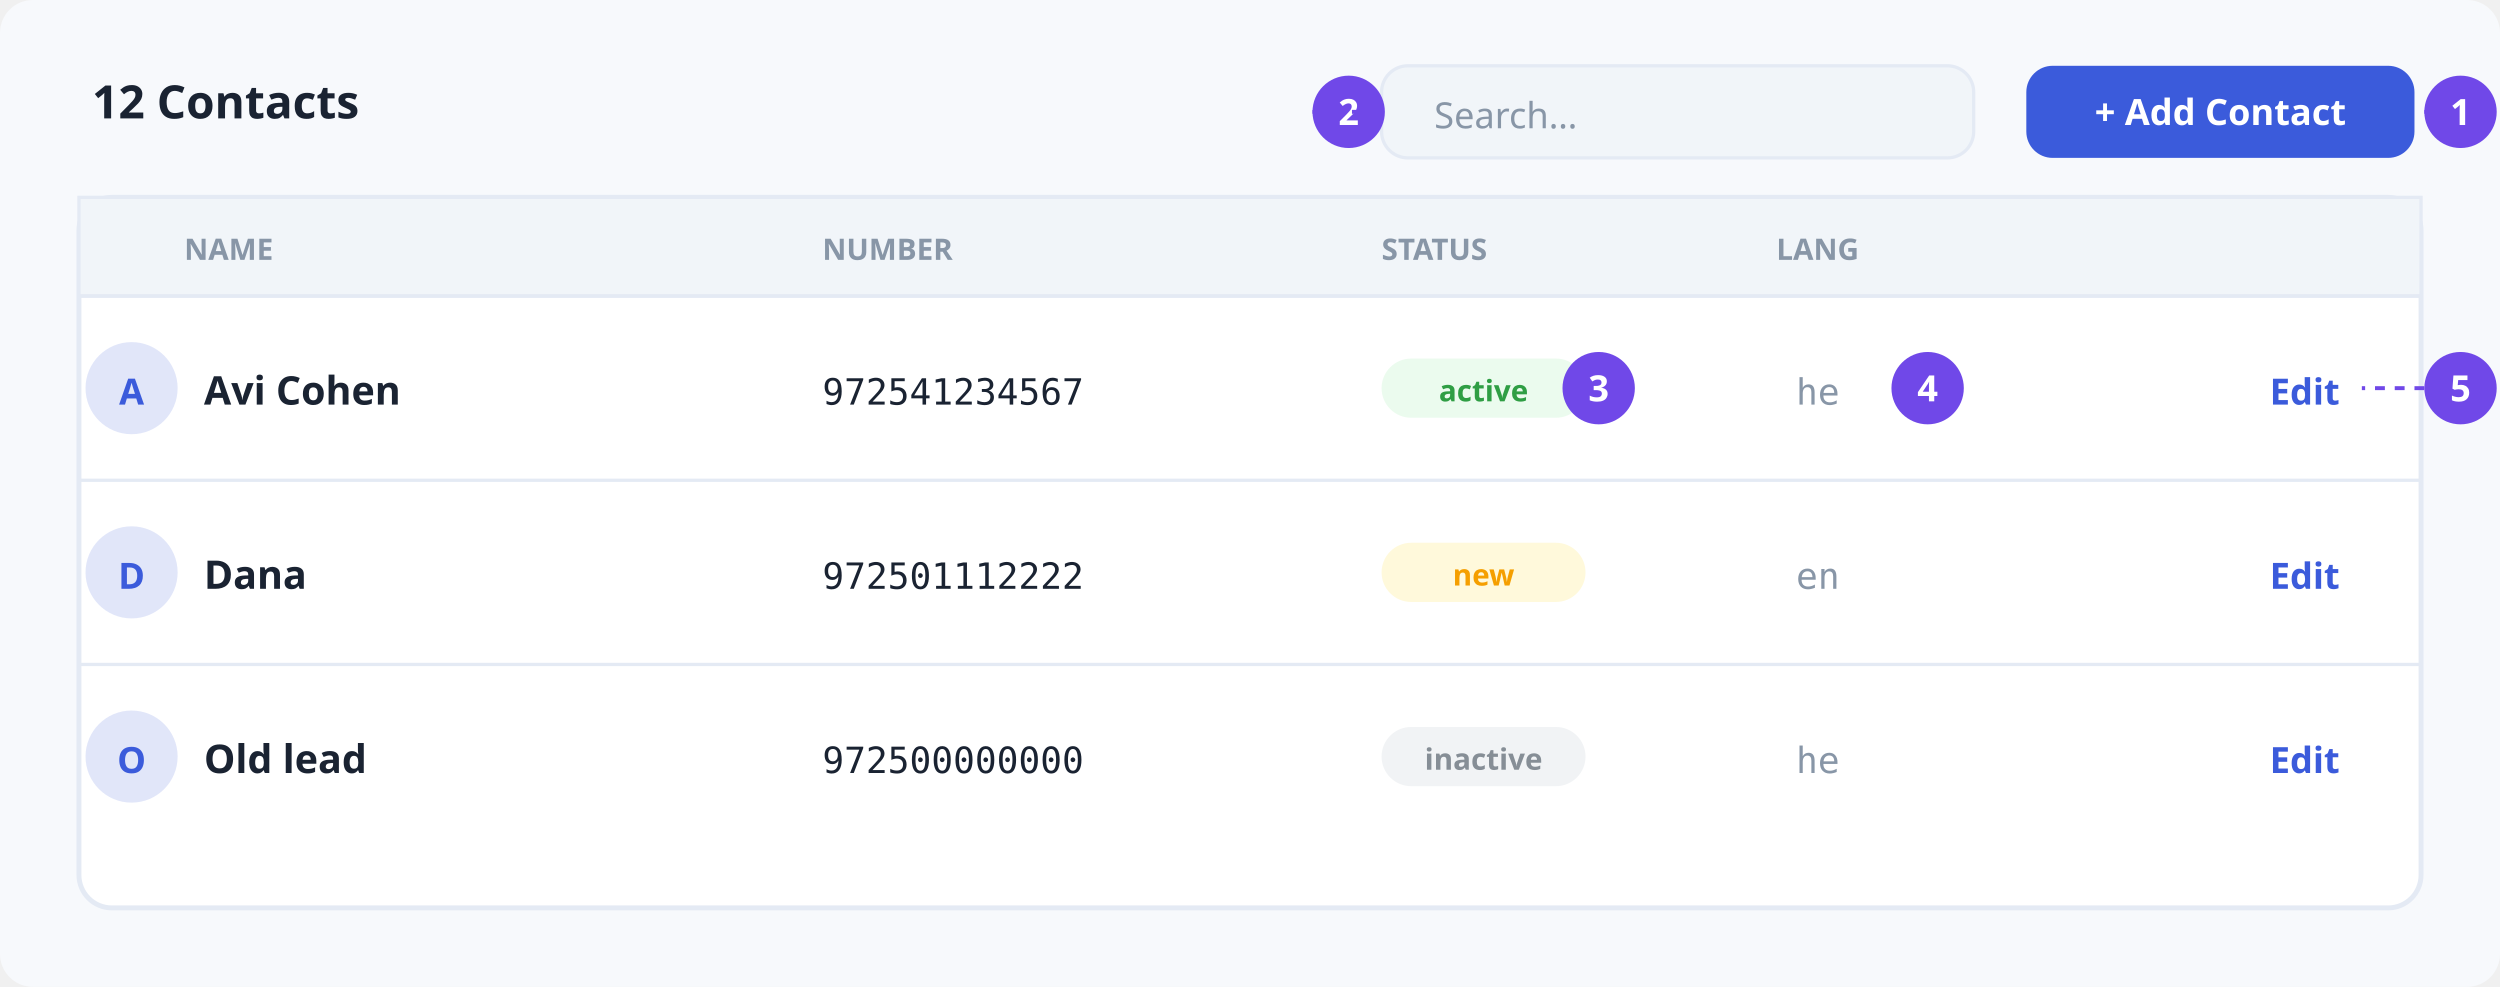
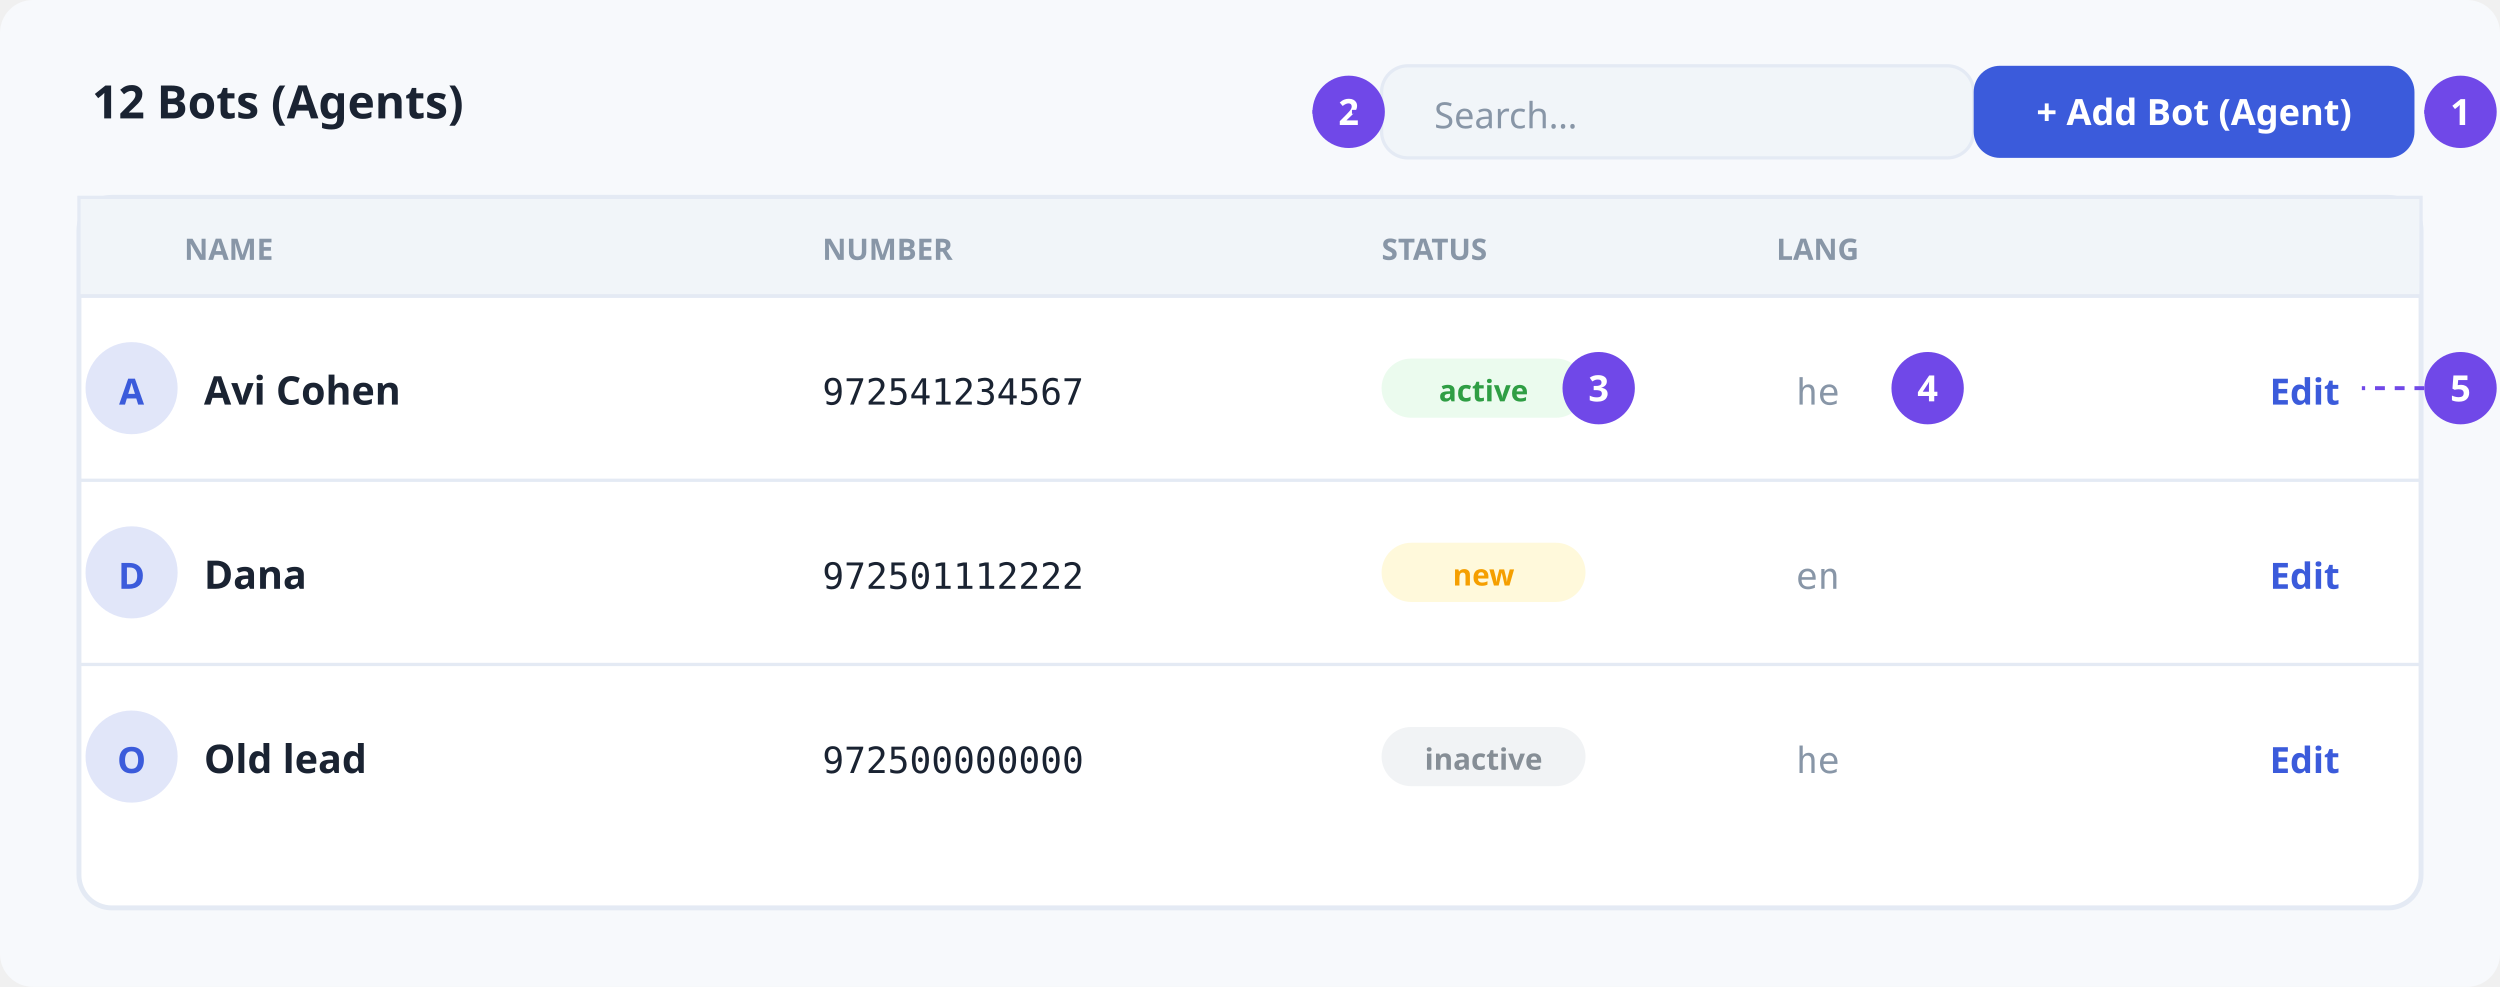
- <svg xmlns="http://www.w3.org/2000/svg" viewBox="0 0 760 300" width="760" height="300" role="img" aria-label="The contacts tab">
+ <svg xmlns="http://www.w3.org/2000/svg" viewBox="0 0 760 300" width="760" height="300" role="img" aria-label="The bots (agents) tab">
  <style>
    .bg{fill:#F7F9FC}.panel{fill:#FFFFFF;stroke:#E4EAF4;stroke-width:1.5}
    .sub{fill:#F1F5F9;stroke:#E4EAF4;stroke-width:1}.line{stroke:#E4EAF4}
    .t{font-family:'Segoe UI',Tahoma,sans-serif;fill:#1A2332}
    .t-mut{font-family:'Segoe UI',Tahoma,sans-serif;fill:#8896A7}
    .t-dis{font-family:'Segoe UI',Tahoma,sans-serif;fill:#BCC5D3}
    .b{font-weight:700}.mono{font-family:Consolas,'JetBrains Mono',monospace}
    .cal{fill:#7048E8}
    .cal-t{font-family:'Segoe UI',Tahoma,sans-serif;fill:#FFF;font-weight:700;font-size:11px}
    .dash{stroke:#7048E8;stroke-width:1.2;stroke-dasharray:3 3;fill:none}
    @media (prefers-color-scheme:dark){
      .bg{fill:#0F1420}.panel{fill:#171D2B;stroke:#2A3347}.sub{fill:#1F2738;stroke:#2A3347}
      .line{stroke:#2A3347}.t{fill:#E6EAF2}.t-mut{fill:#7D8899}.t-dis{fill:#4F5A6B}
      .cal{fill:#9775FA}.dash{stroke:#9775FA}
    }
  </style>
  <rect class="bg" x="0" y="0" width="760" height="300" rx="10" />
-   <text id="ct-title" x="28" y="36" font-size="14" class="t b" text-anchor="start">12 Contacts</text>
+   <text id="ct-title" x="28" y="36" font-size="14" class="t b" text-anchor="start">12 Bots (Agents)</text>
  <rect id="ct-search" x="420" y="20" width="180" height="28" rx="8" class="sub" />
  <text id="ct-search-ph" x="436" y="39" font-size="11" class="t-mut" text-anchor="start">Search…</text>
-   <rect id="ct-add" x="616" y="20" width="118" height="28" rx="8" class="" style="fill:#3B5BDB" />
-   <text id="ct-add-label" x="675.0" y="38.0" font-size="11" class="t b" text-anchor="middle" style="fill:#FFFFFF">+ Add Contact</text>
+   <rect id="ct-add" x="600" y="20" width="134" height="28" rx="8" class="" style="fill:#3B5BDB" />
+   <text id="ct-add-label" x="667.0" y="38.0" font-size="11" class="t b" text-anchor="middle" style="fill:#FFFFFF">+ Add Bot (Agent)</text>
  <rect id="ct-list" x="24" y="60" width="712" height="216" rx="10" class="panel" />
  <rect id="ct-head" x="24" y="60" width="712" height="30" rx="0" class="sub" />
  <text id="ct-th-name" x="56" y="79.0" font-size="9" class="t-mut b" text-anchor="start">NAME</text>
  <text id="ct-th-number" x="250" y="79.0" font-size="9" class="t-mut b" text-anchor="start">NUMBER</text>
  <text id="ct-th-status" x="420" y="79.0" font-size="9" class="t-mut b" text-anchor="start">STATUS</text>
  <text id="ct-th-lang" x="540" y="79.0" font-size="9" class="t-mut b" text-anchor="start">LANG</text>
  <line x1="24" y1="90" x2="736" y2="90" class="line" />
  <circle id="ct-0-avatar" cx="40" cy="118" r="14" fill="#3B5BDB" fill-opacity="0.15" />
  <text id="ct-0-initial" x="40" y="123" font-size="11" class="t b" text-anchor="middle" style="fill:#3B5BDB">A</text>
  <text id="ct-0-name" x="62" y="123" font-size="12" class="t b" text-anchor="start">Avi Cohen</text>
  <text id="ct-0-number" x="250" y="123" font-size="11" class="t mono" text-anchor="start">972541234567</text>
  <rect id="ct-0-status" x="420" y="109" width="62" height="18" rx="9" class="" style="fill:#EBFBEE" />
  <text id="ct-0-status-text" x="451.0" y="122" font-size="9" class="t b" text-anchor="middle" style="fill:#2F9E44">active</text>
  <text id="ct-0-lang" x="546" y="123" font-size="11" class="t-mut mono" text-anchor="start">he</text>
  <text id="ct-0-edit" x="690" y="123" font-size="11" class="t b" text-anchor="start" style="fill:#3B5BDB">Edit</text>
  <line x1="24" y1="146" x2="736" y2="146" class="line" />
  <circle id="ct-1-avatar" cx="40" cy="174" r="14" fill="#3B5BDB" fill-opacity="0.15" />
  <text id="ct-1-initial" x="40" y="179" font-size="11" class="t b" text-anchor="middle" style="fill:#3B5BDB">D</text>
  <text id="ct-1-name" x="62" y="179" font-size="12" class="t b" text-anchor="start">Dana</text>
  <text id="ct-1-number" x="250" y="179" font-size="11" class="t mono" text-anchor="start">972501112222</text>
  <rect id="ct-1-status" x="420" y="165" width="62" height="18" rx="9" class="" style="fill:#FFF9DB" />
  <text id="ct-1-status-text" x="451.0" y="178" font-size="9" class="t b" text-anchor="middle" style="fill:#F59F00">new</text>
  <text id="ct-1-lang" x="546" y="179" font-size="11" class="t-mut mono" text-anchor="start">en</text>
  <text id="ct-1-edit" x="690" y="179" font-size="11" class="t b" text-anchor="start" style="fill:#3B5BDB">Edit</text>
  <line x1="24" y1="202" x2="736" y2="202" class="line" />
  <circle id="ct-2-avatar" cx="40" cy="230" r="14" fill="#3B5BDB" fill-opacity="0.15" />
  <text id="ct-2-initial" x="40" y="235" font-size="11" class="t b" text-anchor="middle" style="fill:#3B5BDB">O</text>
  <text id="ct-2-name" x="62" y="235" font-size="12" class="t b" text-anchor="start">Old lead</text>
  <text id="ct-2-number" x="250" y="235" font-size="11" class="t mono" text-anchor="start">972500000000</text>
  <rect id="ct-2-status" x="420" y="221" width="62" height="18" rx="9" class="" style="fill:#F1F3F5" />
  <text id="ct-2-status-text" x="451.0" y="234" font-size="9" class="t b" text-anchor="middle" style="fill:#868E96">inactive</text>
  <text id="ct-2-lang" x="546" y="235" font-size="11" class="t-mut mono" text-anchor="start">he</text>
  <text id="ct-2-edit" x="690" y="235" font-size="11" class="t b" text-anchor="start" style="fill:#3B5BDB">Edit</text>
  <g id="callout-1">
    <circle cx="748" cy="34" r="11" class="cal" />
    <text x="748" y="38" class="cal-t" text-anchor="middle">1</text>
  </g>
  <path class="dash" d="M 737 34 L 738 34" />
  <g id="callout-2">
    <circle cx="410" cy="34" r="11" class="cal" />
    <text x="410" y="38" class="cal-t" text-anchor="middle">2</text>
  </g>
  <path class="dash" d="M 399 34 L 416 34" />
  <g id="callout-3">
    <circle cx="486" cy="118" r="11" class="cal" />
    <text x="486" y="122" class="cal-t" text-anchor="middle">3</text>
  </g>
  <g id="callout-4">
    <circle cx="586" cy="118" r="11" class="cal" />
    <text x="586" y="122" class="cal-t" text-anchor="middle">4</text>
  </g>
  <g id="callout-5">
    <circle cx="748" cy="118" r="11" class="cal" />
    <text x="748" y="122" class="cal-t" text-anchor="middle">5</text>
  </g>
  <path class="dash" d="M 737 118 L 718 118" />
</svg>
